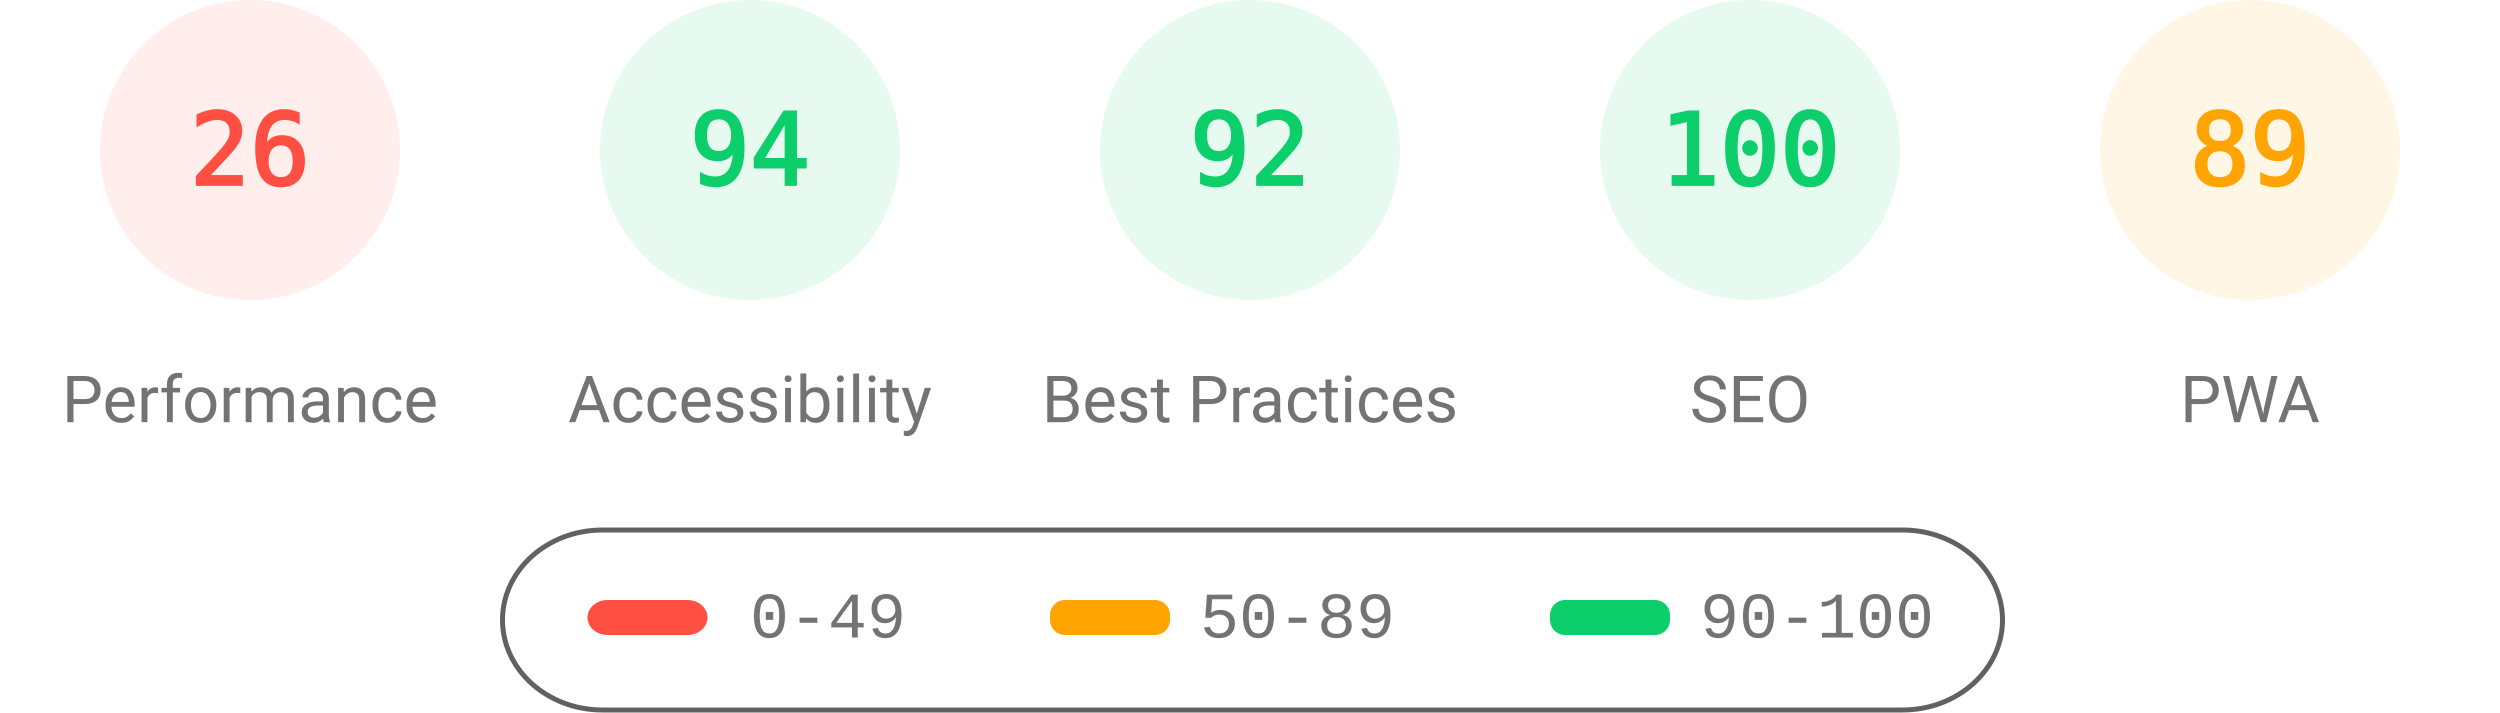
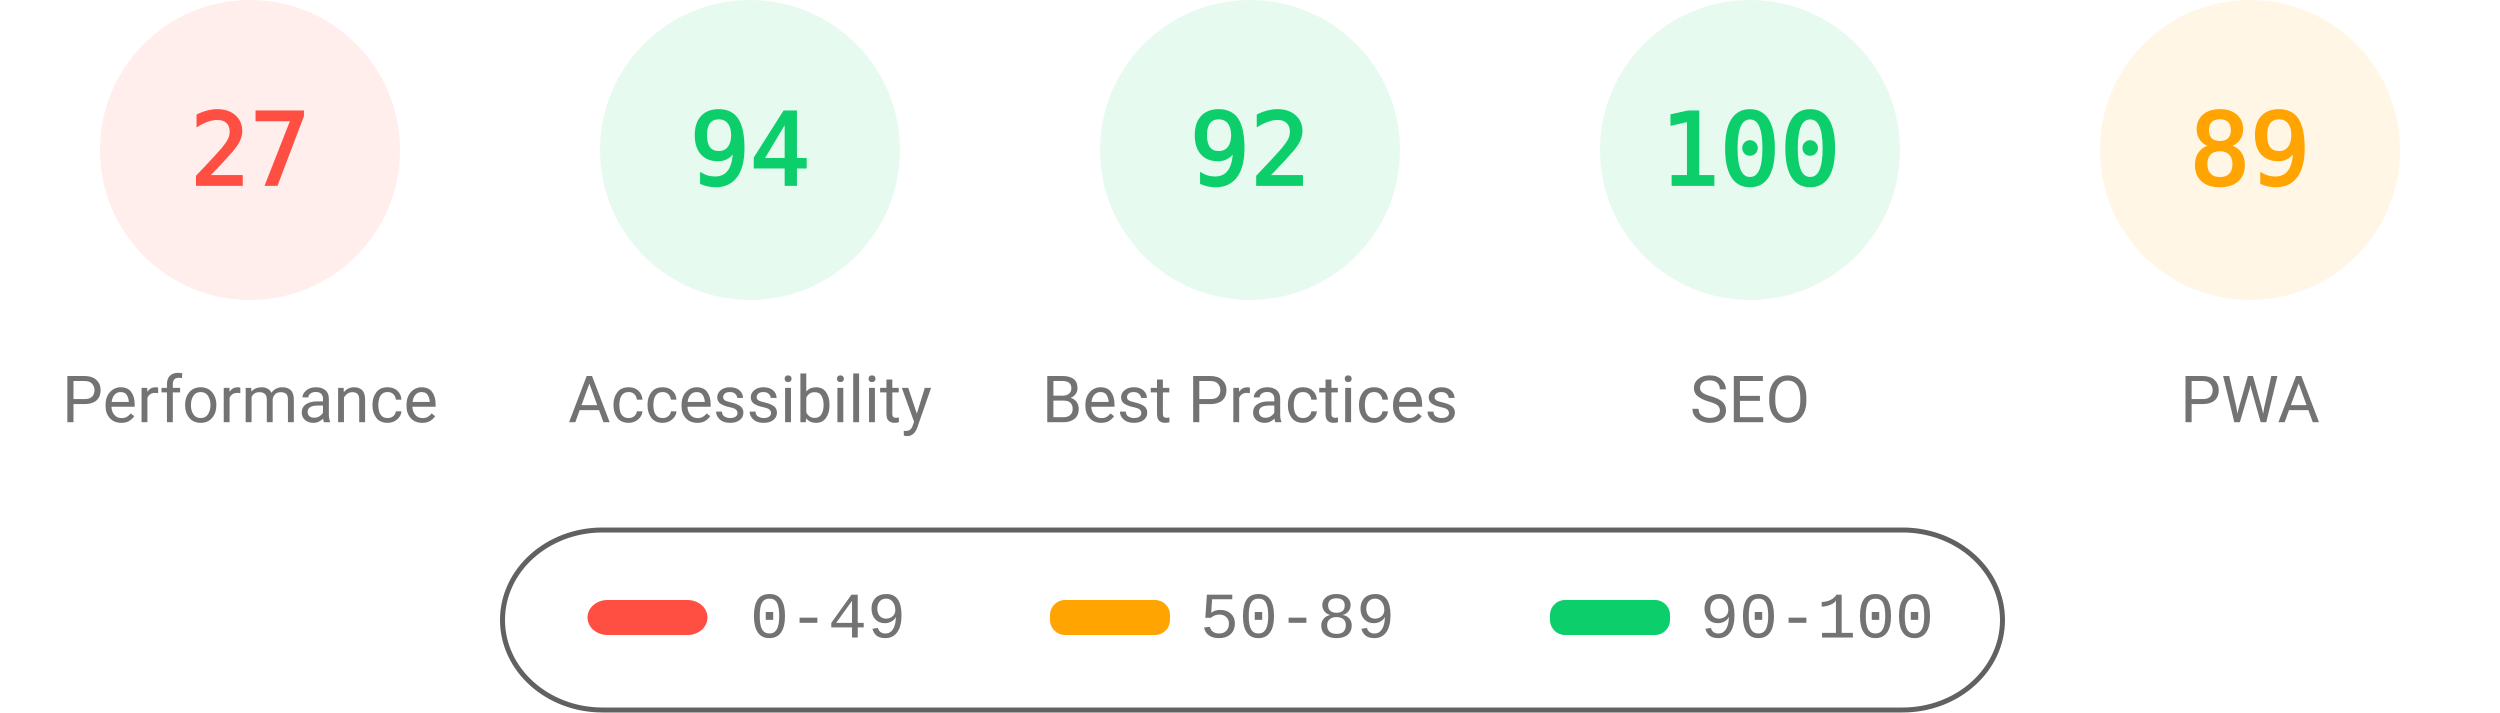
<svg xmlns="http://www.w3.org/2000/svg" fill="none" width="1000" height="285">
  <style>.gauge-base{opacity:.1}.gauge-arc{fill:none;animation-delay:250ms;stroke-linecap:round;transform:rotate(-90deg);transform-origin:100px 60px;animation:load-gauge 1s ease forwards}.guage-text{font-size:40px;font-family:monospace;text-align:center}.guage-red{color:#ff4e42;fill:#ff4e42;stroke:#ff4e42}.guage-orange{color:#ffa400;fill:#ffa400;stroke:#ffa400}.guage-green{color:#0cce6b;fill:#0cce6b;stroke:#0cce6b}.guage-undefined{color:#5c5c5c;fill:#5c5c5c;stroke:#5c5c5c}.guage-title{color:#737373;fill:#737373;stroke:none;font-size:26px;line-height:26px;font-family:Roboto,Halvetica,Arial,sans-serif}@keyframes load-gauge{from{stroke-dasharray:0 352.858}}</style>
  <svg class="guage-div guage-perf guage-red" viewBox="0 0 200 200" width="200" height="200">
    <circle class="gauge-base" r="56" cx="100" cy="60" stroke-width="8" />
-     <circle class="gauge-arc guage-arc-1" r="56" cx="100" cy="60" stroke-width="8" style="stroke-dasharray:91.483,351.858" />
-     <text class="guage-text" x="100" y="60" alignment-baseline="central" dominant-baseline="central" text-anchor="middle">26</text>
+     <circle class="gauge-arc guage-arc-1" r="56" cx="100" cy="60" stroke-width="8" style="stroke-dasharray:95.002,351.858" />
+     <text class="guage-text" x="100" y="60" alignment-baseline="central" dominant-baseline="central" text-anchor="middle">27</text>
    <text class="guage-title" x="100" y="160" alignment-baseline="central" dominant-baseline="central" text-anchor="middle">Performance</text>
  </svg>
  <svg class="guage-div guage-acc guage-green" viewBox="0 0 200 200" width="200" height="200" x="200">
    <circle class="gauge-base" r="56" cx="100" cy="60" stroke-width="8" />
    <circle class="gauge-arc guage-arc-2" r="56" cx="100" cy="60" stroke-width="8" style="stroke-dasharray:330.747,351.858" />
    <text class="guage-text" x="100" y="60" alignment-baseline="central" dominant-baseline="central" text-anchor="middle">94</text>
    <text class="guage-title" x="100" y="160" alignment-baseline="central" dominant-baseline="central" text-anchor="middle">Accessibility</text>
  </svg>
  <svg class="guage-div guage-best guage-green" viewBox="0 0 200 200" width="200" height="200" x="400">
    <circle class="gauge-base" r="56" cx="100" cy="60" stroke-width="8" />
    <circle class="gauge-arc guage-arc-3" r="56" cx="100" cy="60" stroke-width="8" style="stroke-dasharray:323.709,351.858" />
    <text class="guage-text" x="100" y="60" alignment-baseline="central" dominant-baseline="central" text-anchor="middle">92</text>
    <text class="guage-title" x="100" y="160" alignment-baseline="central" dominant-baseline="central" text-anchor="middle">Best Practices</text>
  </svg>
  <svg class="guage-div guage-seo guage-green" viewBox="0 0 200 200" width="200" height="200" x="600">
    <circle class="gauge-base" r="56" cx="100" cy="60" stroke-width="8" />
    <circle class="gauge-arc guage-arc-4" r="56" cx="100" cy="60" stroke-width="8" style="stroke-dasharray:351.858,351.858" />
    <text class="guage-text" x="100" y="60" alignment-baseline="central" dominant-baseline="central" text-anchor="middle">100</text>
    <text class="guage-title" x="100" y="160" alignment-baseline="central" dominant-baseline="central" text-anchor="middle">SEO</text>
  </svg>
  <svg class="guage-div guage-pwa guage-orange" viewBox="0 0 200 200" width="200" height="200" x="800">
    <circle class="gauge-base" r="56" cx="100" cy="60" stroke-width="8" />
    <circle class="gauge-arc guage-arc-4" r="56" cx="100" cy="60" stroke-width="8" style="stroke-dasharray:313.154,351.858" />
    <text class="guage-text" x="100" y="60" alignment-baseline="central" dominant-baseline="central" text-anchor="middle">89</text>
    <text class="guage-title" x="100" y="160" alignment-baseline="central" dominant-baseline="central" text-anchor="middle">PWA</text>
  </svg>
  <svg width="604" height="76" x="200" y="210">
    <path fill="none" id="canvas_background" d="M-1-1h604v80H-1z" />
    <rect fill-opacity="0" stroke="#616161" stroke-width="2" rx="40" id="svg_2" height="72" width="600" y="2" x="1" fill="#000" />
    <rect stroke="#000" rx="8" id="svg_3" height="14" width="48" y="30" x="35" stroke-opacity="null" stroke-width="0" fill="#ff4e42" />
    <rect stroke="#000" rx="6" id="svg_4" height="14" width="48" y="30" x="220" stroke-opacity="null" stroke-width="0" fill="#ffa400" />
    <rect stroke="#000" rx="6" id="svg_5" height="14" width="48" y="30" x="420" stroke-opacity="null" stroke-width="0" fill="#0cce6b" />
    <text xml:space="preserve" text-anchor="start" font-family="'Courier New', Courier, monospace" font-size="26" id="svg_6" y="45" x="100" stroke-opacity="null" stroke-width="0" stroke="#000" fill="#737373">0-49</text>
    <text xml:space="preserve" text-anchor="start" font-family="'Courier New', Courier, monospace" font-size="26" id="svg_7" y="45" x="280" stroke-opacity="null" stroke-width="0" stroke="#000" fill="#737373">50-89</text>
    <text xml:space="preserve" text-anchor="start" font-family="'Courier New', Courier, monospace" font-size="26" id="svg_8" y="45" x="480" stroke-opacity="null" stroke-width="0" stroke="#000" fill="#737373">90-100</text>
  </svg>
</svg>
